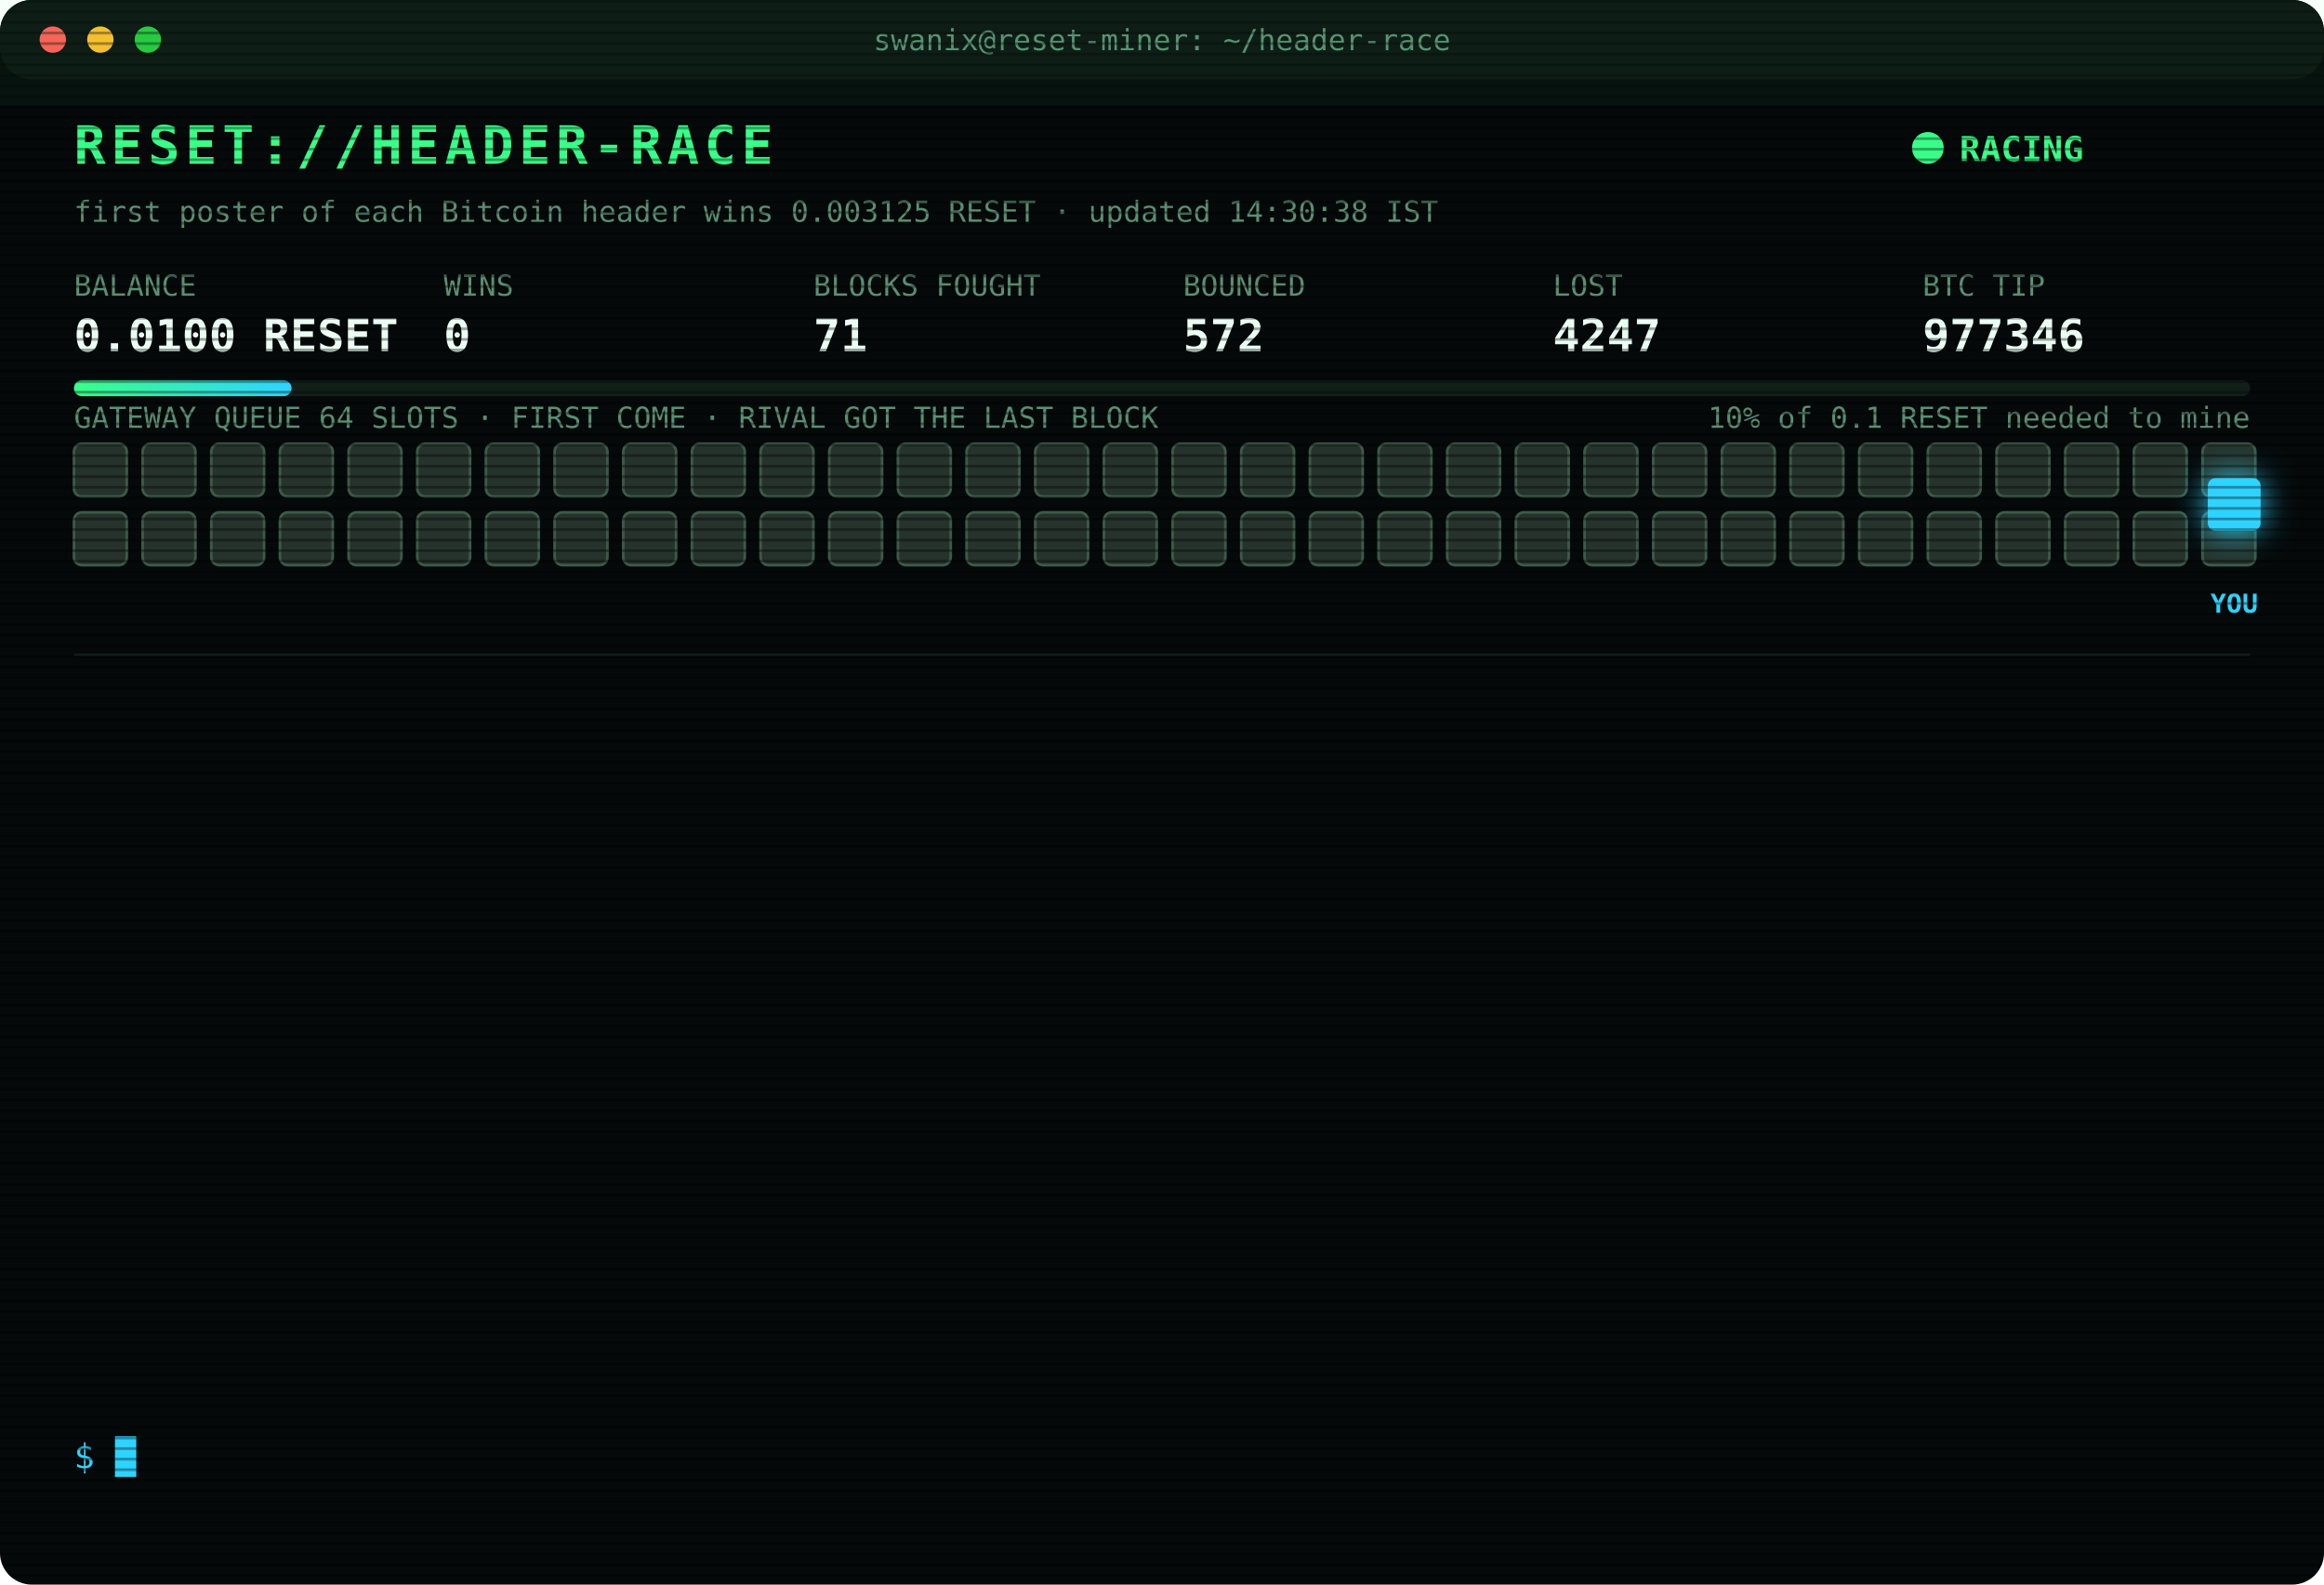
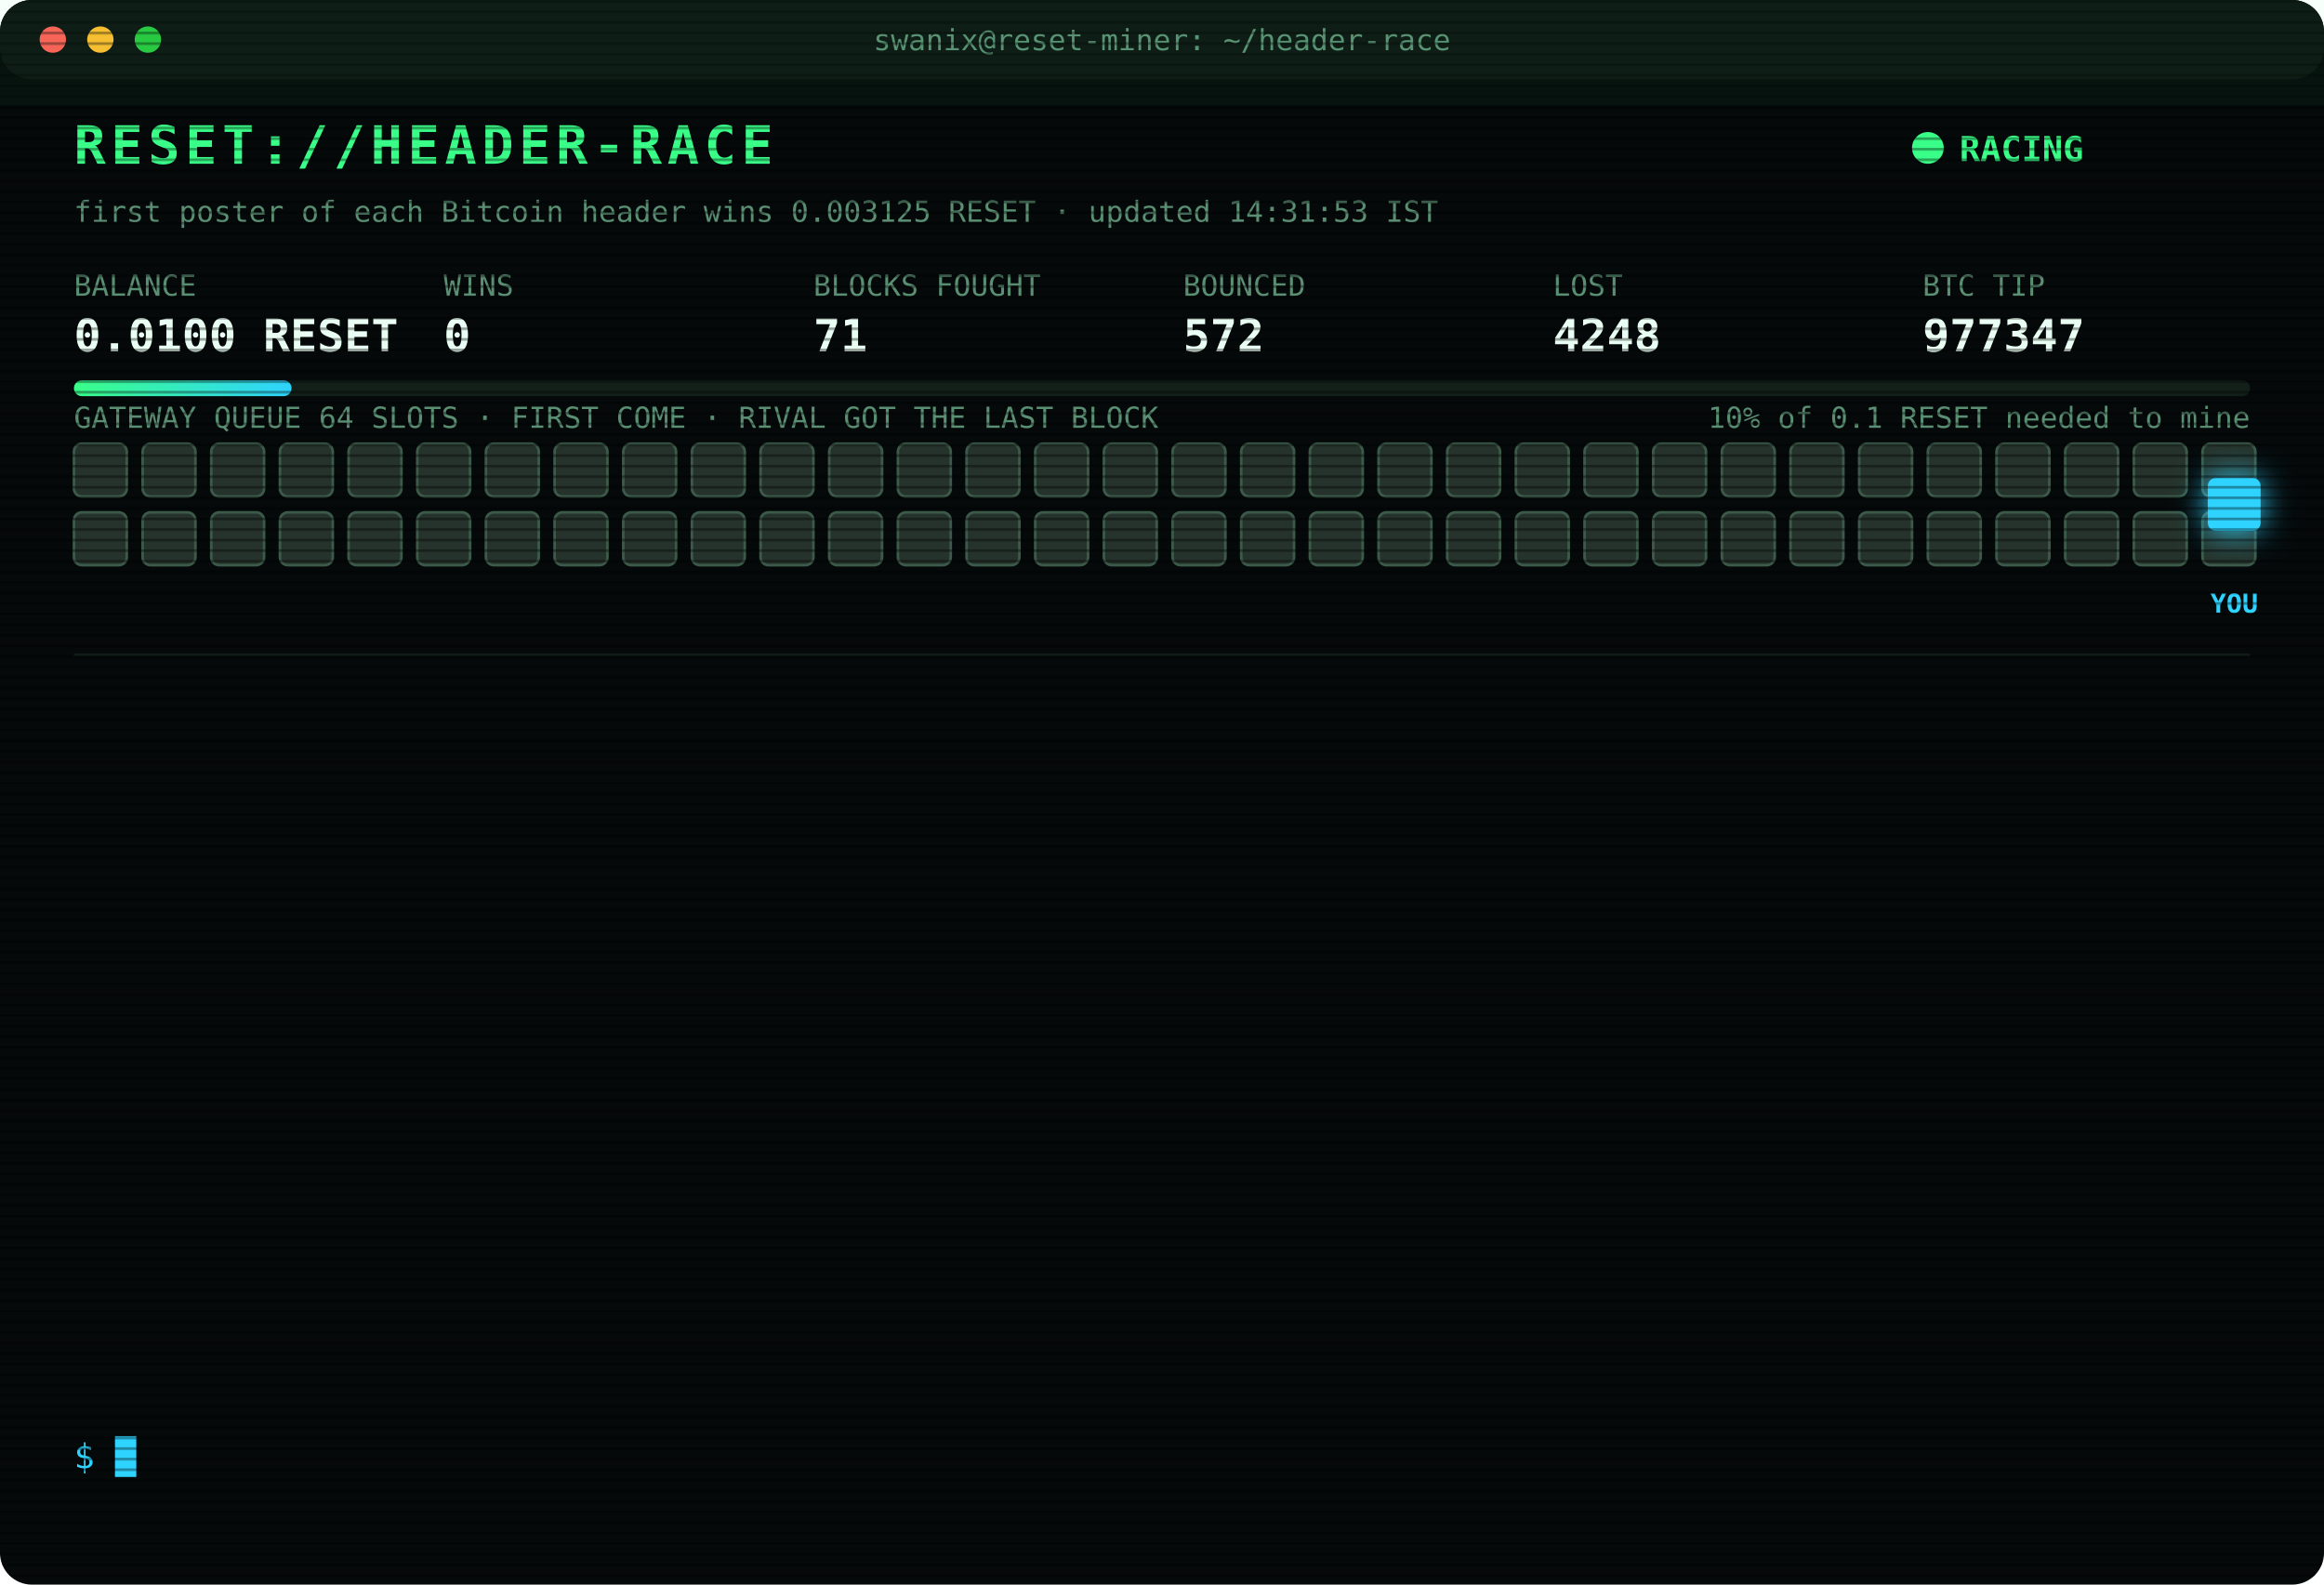
<svg xmlns="http://www.w3.org/2000/svg" width="880" height="600" viewBox="0 0 880 600" font-family="ui-monospace,SFMono-Regular,Menlo,Consolas,monospace">
  <style>
text{font-size:13px;fill:#7CFFB2}
.title{font-size:20px;font-weight:700;fill:#39FF88;letter-spacing:2px;animation:glitch 3s infinite steps(1)}
.sub{fill:#2fd3ff}.k{fill:#5a8f73;font-size:11px}.v{font-size:17px;font-weight:700;fill:#eafff3}
.ts{fill:#3f6b56}.boot{fill:#2fd3ff}.dim{fill:#5a8f73}.bad{fill:#ff4d6d}.warn{fill:#ffd23f}.mag{fill:#ff5cf0}.win{fill:#39FF88;font-weight:700}
.tag{font-size:10px;fill:#2fd3ff;font-weight:700}
.rival{fill:#26332c;stroke:#3c5a49;animation:jam 1.2s infinite alternate}
.idle{fill:#141c18;stroke:#22302a;animation:breathe 4s infinite}
.me{fill:#2fd3ff;filter:drop-shadow(0 0 6px #2fd3ff)}
.hover{animation:nudge 1.1s infinite ease-in-out}.bounce{animation:kick 1.4s infinite}
.ln{opacity:0;animation:in .4s forwards}
.cur{animation:blink 1s infinite steps(1)}
.scan{animation:scan 6s infinite linear}
.led{animation:blink 1.4s infinite}
@keyframes in{from{opacity:0;transform:translateX(-6px)}to{opacity:1;transform:none}}
@keyframes blink{50%{opacity:0}}
@keyframes jam{to{fill:#33463b}}
@keyframes breathe{50%{opacity:.4}}
@keyframes nudge{50%{transform:translateX(-10px)}}
@keyframes kick{0%,100%{transform:none}30%{transform:translateX(-14px)}55%{transform:translateX(10px) translateY(-6px)}}
@keyframes glitch{0%,92%{transform:none}93%{transform:translateX(2px);fill:#ff4d6d}95%{transform:translateX(-2px);fill:#2fd3ff}97%{transform:none}}
@keyframes scan{from{transform:translateY(-40px)}to{transform:translateY(600px)}}
</style>
  <defs>
    <pattern id="sl" width="4" height="4" patternUnits="userSpaceOnUse">
      <rect width="4" height="1" fill="#000" opacity=".35" />
    </pattern>
    <linearGradient id="bar">
      <stop offset="0" stop-color="#39FF88" />
      <stop offset="1" stop-color="#2fd3ff" />
    </linearGradient>
  </defs>
  <rect width="880" height="600" rx="12" fill="#05090a" />
  <rect width="880" height="30" rx="12" fill="#0d1512" />
  <circle cx="20" cy="15" r="5" fill="#ff5f57" />
  <circle cx="38" cy="15" r="5" fill="#febc2e" />
  <circle cx="56" cy="15" r="5" fill="#28c840" />
  <text x="440" y="19" text-anchor="middle" class="k">swanix@reset-miner: ~/header-race</text>
  <text x="28" y="62" class="title">RESET://HEADER-RACE</text>
  <circle class="led" cx="730" cy="56" r="6" fill="#39FF88" />
  <text x="742" y="61" class="win">RACING</text>
-   <text x="28" y="84" class="k">first poster of each Bitcoin header wins 0.003125 RESET · updated 14:30:38 IST</text>
+   <text x="28" y="84" class="k">first poster of each Bitcoin header wins 0.003125 RESET · updated 14:31:53 IST</text>
  <text x="28" y="112" class="k">BALANCE</text>
  <text x="28" y="133" class="v">0.0100 RESET</text>
  <text x="168" y="112" class="k">WINS</text>
  <text x="168" y="133" class="v">0</text>
  <text x="308" y="112" class="k">BLOCKS FOUGHT</text>
  <text x="308" y="133" class="v">71</text>
  <text x="448" y="112" class="k">BOUNCED</text>
  <text x="448" y="133" class="v">572</text>
  <text x="588" y="112" class="k">LOST</text>
-   <text x="588" y="133" class="v">4247</text>
+   <text x="588" y="133" class="v">4248</text>
  <text x="728" y="112" class="k">BTC TIP</text>
-   <text x="728" y="133" class="v">977346</text>
+   <text x="728" y="133" class="v">977347</text>
  <rect x="28" y="144" width="824" height="6" rx="3" fill="#13201a" />
  <rect x="28" y="144" width="82.4" height="6" rx="3" fill="url(#bar)" />
  <text x="852" y="162" text-anchor="end" class="k">10% of 0.1 RESET needed to mine</text>
  <text x="28" y="162" class="k">GATEWAY QUEUE 64 SLOTS · FIRST COME · RIVAL GOT THE LAST BLOCK</text>
  <rect class="rival" x="28" y="168" width="20" height="20" rx="3" style="animation-delay:0.00s" />
  <rect class="rival" x="54" y="168" width="20" height="20" rx="3" style="animation-delay:0.05s" />
  <rect class="rival" x="80" y="168" width="20" height="20" rx="3" style="animation-delay:0.10s" />
  <rect class="rival" x="106" y="168" width="20" height="20" rx="3" style="animation-delay:0.15s" />
  <rect class="rival" x="132" y="168" width="20" height="20" rx="3" style="animation-delay:0.20s" />
  <rect class="rival" x="158" y="168" width="20" height="20" rx="3" style="animation-delay:0.25s" />
  <rect class="rival" x="184" y="168" width="20" height="20" rx="3" style="animation-delay:0.30s" />
  <rect class="rival" x="210" y="168" width="20" height="20" rx="3" style="animation-delay:0.35s" />
  <rect class="rival" x="236" y="168" width="20" height="20" rx="3" style="animation-delay:0.40s" />
  <rect class="rival" x="262" y="168" width="20" height="20" rx="3" style="animation-delay:0.45s" />
  <rect class="rival" x="288" y="168" width="20" height="20" rx="3" style="animation-delay:0.50s" />
  <rect class="rival" x="314" y="168" width="20" height="20" rx="3" style="animation-delay:0.55s" />
  <rect class="rival" x="340" y="168" width="20" height="20" rx="3" style="animation-delay:0.60s" />
  <rect class="rival" x="366" y="168" width="20" height="20" rx="3" style="animation-delay:0.65s" />
  <rect class="rival" x="392" y="168" width="20" height="20" rx="3" style="animation-delay:0.70s" />
  <rect class="rival" x="418" y="168" width="20" height="20" rx="3" style="animation-delay:0.75s" />
  <rect class="rival" x="444" y="168" width="20" height="20" rx="3" style="animation-delay:0.80s" />
  <rect class="rival" x="470" y="168" width="20" height="20" rx="3" style="animation-delay:0.85s" />
  <rect class="rival" x="496" y="168" width="20" height="20" rx="3" style="animation-delay:0.90s" />
  <rect class="rival" x="522" y="168" width="20" height="20" rx="3" style="animation-delay:0.95s" />
  <rect class="rival" x="548" y="168" width="20" height="20" rx="3" style="animation-delay:1.00s" />
  <rect class="rival" x="574" y="168" width="20" height="20" rx="3" style="animation-delay:1.05s" />
  <rect class="rival" x="600" y="168" width="20" height="20" rx="3" style="animation-delay:1.10s" />
  <rect class="rival" x="626" y="168" width="20" height="20" rx="3" style="animation-delay:1.15s" />
  <rect class="rival" x="652" y="168" width="20" height="20" rx="3" style="animation-delay:1.20s" />
  <rect class="rival" x="678" y="168" width="20" height="20" rx="3" style="animation-delay:1.25s" />
  <rect class="rival" x="704" y="168" width="20" height="20" rx="3" style="animation-delay:1.30s" />
  <rect class="rival" x="730" y="168" width="20" height="20" rx="3" style="animation-delay:1.35s" />
  <rect class="rival" x="756" y="168" width="20" height="20" rx="3" style="animation-delay:1.40s" />
  <rect class="rival" x="782" y="168" width="20" height="20" rx="3" style="animation-delay:1.45s" />
  <rect class="rival" x="808" y="168" width="20" height="20" rx="3" style="animation-delay:1.50s" />
  <rect class="rival" x="834" y="168" width="20" height="20" rx="3" style="animation-delay:1.55s" />
  <rect class="rival" x="28" y="194" width="20" height="20" rx="3" style="animation-delay:1.60s" />
  <rect class="rival" x="54" y="194" width="20" height="20" rx="3" style="animation-delay:1.65s" />
  <rect class="rival" x="80" y="194" width="20" height="20" rx="3" style="animation-delay:1.70s" />
  <rect class="rival" x="106" y="194" width="20" height="20" rx="3" style="animation-delay:1.75s" />
  <rect class="rival" x="132" y="194" width="20" height="20" rx="3" style="animation-delay:1.80s" />
  <rect class="rival" x="158" y="194" width="20" height="20" rx="3" style="animation-delay:1.85s" />
  <rect class="rival" x="184" y="194" width="20" height="20" rx="3" style="animation-delay:1.90s" />
  <rect class="rival" x="210" y="194" width="20" height="20" rx="3" style="animation-delay:1.95s" />
  <rect class="rival" x="236" y="194" width="20" height="20" rx="3" style="animation-delay:2.00s" />
  <rect class="rival" x="262" y="194" width="20" height="20" rx="3" style="animation-delay:2.05s" />
  <rect class="rival" x="288" y="194" width="20" height="20" rx="3" style="animation-delay:2.10s" />
  <rect class="rival" x="314" y="194" width="20" height="20" rx="3" style="animation-delay:2.15s" />
  <rect class="rival" x="340" y="194" width="20" height="20" rx="3" style="animation-delay:2.20s" />
  <rect class="rival" x="366" y="194" width="20" height="20" rx="3" style="animation-delay:2.25s" />
  <rect class="rival" x="392" y="194" width="20" height="20" rx="3" style="animation-delay:2.30s" />
  <rect class="rival" x="418" y="194" width="20" height="20" rx="3" style="animation-delay:2.35s" />
  <rect class="rival" x="444" y="194" width="20" height="20" rx="3" style="animation-delay:2.40s" />
  <rect class="rival" x="470" y="194" width="20" height="20" rx="3" style="animation-delay:2.45s" />
  <rect class="rival" x="496" y="194" width="20" height="20" rx="3" style="animation-delay:2.50s" />
  <rect class="rival" x="522" y="194" width="20" height="20" rx="3" style="animation-delay:2.55s" />
  <rect class="rival" x="548" y="194" width="20" height="20" rx="3" style="animation-delay:2.60s" />
  <rect class="rival" x="574" y="194" width="20" height="20" rx="3" style="animation-delay:2.65s" />
  <rect class="rival" x="600" y="194" width="20" height="20" rx="3" style="animation-delay:2.70s" />
  <rect class="rival" x="626" y="194" width="20" height="20" rx="3" style="animation-delay:2.75s" />
  <rect class="rival" x="652" y="194" width="20" height="20" rx="3" style="animation-delay:2.80s" />
  <rect class="rival" x="678" y="194" width="20" height="20" rx="3" style="animation-delay:2.85s" />
  <rect class="rival" x="704" y="194" width="20" height="20" rx="3" style="animation-delay:2.90s" />
  <rect class="rival" x="730" y="194" width="20" height="20" rx="3" style="animation-delay:2.95s" />
  <rect class="rival" x="756" y="194" width="20" height="20" rx="3" style="animation-delay:3.00s" />
  <rect class="rival" x="782" y="194" width="20" height="20" rx="3" style="animation-delay:3.05s" />
  <rect class="rival" x="808" y="194" width="20" height="20" rx="3" style="animation-delay:3.10s" />
  <rect class="rival" x="834" y="194" width="20" height="20" rx="3" style="animation-delay:3.15s" />
  <g class="hover">
    <rect class="me" x="836" y="181" width="20" height="20" rx="3" />
    <text class="tag" x="846" y="232" text-anchor="middle">YOU</text>
  </g>
  <line x1="28" x2="852" y1="248" y2="248" stroke="#13201a" />
  <g class="ln" style="animation-delay:0.40s">
-     <text x="28" y="270" class="ts">12:04:29</text>
-     <text x="104" y="270" class="bad">[LOST] #977335 taken by a rival miner</text>
+     <text x="28" y="270" class="ts">12:23:07</text>
+     <text x="104" y="270" class="bad">[LOST] #977337 taken by a rival miner</text>
  </g>
  <g class="ln" style="animation-delay:0.65s">
-     <text x="28" y="292" class="ts">12:23:07</text>
-     <text x="104" y="292" class="bad">[LOST] #977337 taken by a rival miner</text>
+     <text x="28" y="292" class="ts">12:43:38</text>
+     <text x="104" y="292" class="bad">[LOST] #977338 taken by a rival miner</text>
  </g>
  <g class="ln" style="animation-delay:0.90s">
-     <text x="28" y="314" class="ts">12:43:38</text>
-     <text x="104" y="314" class="bad">[LOST] #977338 taken by a rival miner</text>
+     <text x="28" y="314" class="ts">12:44:20</text>
+     <text x="104" y="314" class="bad">[LOST] #977339 taken by a rival miner</text>
  </g>
  <g class="ln" style="animation-delay:1.15s">
-     <text x="28" y="336" class="ts">12:44:20</text>
-     <text x="104" y="336" class="bad">[LOST] #977339 taken by a rival miner</text>
+     <text x="28" y="336" class="ts">12:46:44</text>
+     <text x="104" y="336" class="bad">[LOST] #977340 taken by a rival miner</text>
  </g>
  <g class="ln" style="animation-delay:1.40s">
-     <text x="28" y="358" class="ts">12:46:44</text>
-     <text x="104" y="358" class="bad">[LOST] #977340 taken by a rival miner</text>
+     <text x="28" y="358" class="ts">12:54:09</text>
+     <text x="104" y="358" class="bad">[LOST] #977341 taken by a rival miner</text>
  </g>
  <g class="ln" style="animation-delay:1.65s">
-     <text x="28" y="380" class="ts">12:54:09</text>
-     <text x="104" y="380" class="bad">[LOST] #977341 taken by a rival miner</text>
+     <text x="28" y="380" class="ts">13:10:38</text>
+     <text x="104" y="380" class="bad">[LOST] #977342 taken by a rival miner</text>
  </g>
  <g class="ln" style="animation-delay:1.90s">
-     <text x="28" y="402" class="ts">13:10:38</text>
-     <text x="104" y="402" class="bad">[LOST] #977342 taken by a rival miner</text>
+     <text x="28" y="402" class="ts">13:31:20</text>
+     <text x="104" y="402" class="bad">[LOST] #977343 taken by a rival miner</text>
  </g>
  <g class="ln" style="animation-delay:2.15s">
-     <text x="28" y="424" class="ts">13:31:20</text>
-     <text x="104" y="424" class="bad">[LOST] #977343 taken by a rival miner</text>
+     <text x="28" y="424" class="ts">13:31:58</text>
+     <text x="104" y="424" class="bad">[LOST] #977344 taken by a rival miner</text>
  </g>
  <g class="ln" style="animation-delay:2.40s">
-     <text x="28" y="446" class="ts">13:31:58</text>
-     <text x="104" y="446" class="bad">[LOST] #977344 taken by a rival miner</text>
+     <text x="28" y="446" class="ts">13:51:16</text>
+     <text x="104" y="446" class="bad">[LOST] #977345 taken by a rival miner</text>
  </g>
  <g class="ln" style="animation-delay:2.65s">
-     <text x="28" y="468" class="ts">13:51:16</text>
-     <text x="104" y="468" class="bad">[LOST] #977345 taken by a rival miner</text>
+     <text x="28" y="468" class="ts">14:15:25</text>
+     <text x="104" y="468" class="bad">[LOST] #977346 taken by a rival miner</text>
  </g>
  <g class="ln" style="animation-delay:2.90s">
-     <text x="28" y="490" class="ts">14:15:25</text>
-     <text x="104" y="490" class="bad">[LOST] #977346 taken by a rival miner</text>
+     <text x="28" y="490" class="ts">14:29:24</text>
+     <text x="104" y="490" class="dim">[STINT END] calls 762 · wins 0</text>
  </g>
  <g class="ln" style="animation-delay:3.15s">
-     <text x="28" y="512" class="ts">14:29:24</text>
-     <text x="104" y="512" class="dim">[STINT END] calls 762 · wins 0</text>
+     <text x="28" y="512" class="ts">14:30:32</text>
+     <text x="104" y="512" class="boot">[BOOT] racer v3 online · 3 feeds · stint 340m</text>
  </g>
  <g class="ln" style="animation-delay:3.40s">
-     <text x="28" y="534" class="ts">14:30:32</text>
-     <text x="104" y="534" class="boot">[BOOT] racer v3 online · 3 feeds · stint 340m</text>
+     <text x="28" y="534" class="ts">14:31:53</text>
+     <text x="104" y="534" class="bad">[LOST] #977347 taken by a rival miner</text>
  </g>
  <text x="28" y="556" class="sub">$ <tspan class="cur">█</tspan>
  </text>
  <rect width="880" height="600" rx="12" fill="url(#sl)" pointer-events="none" />
  <rect class="scan" width="880" height="40" fill="#39FF88" opacity=".04" />
</svg>
